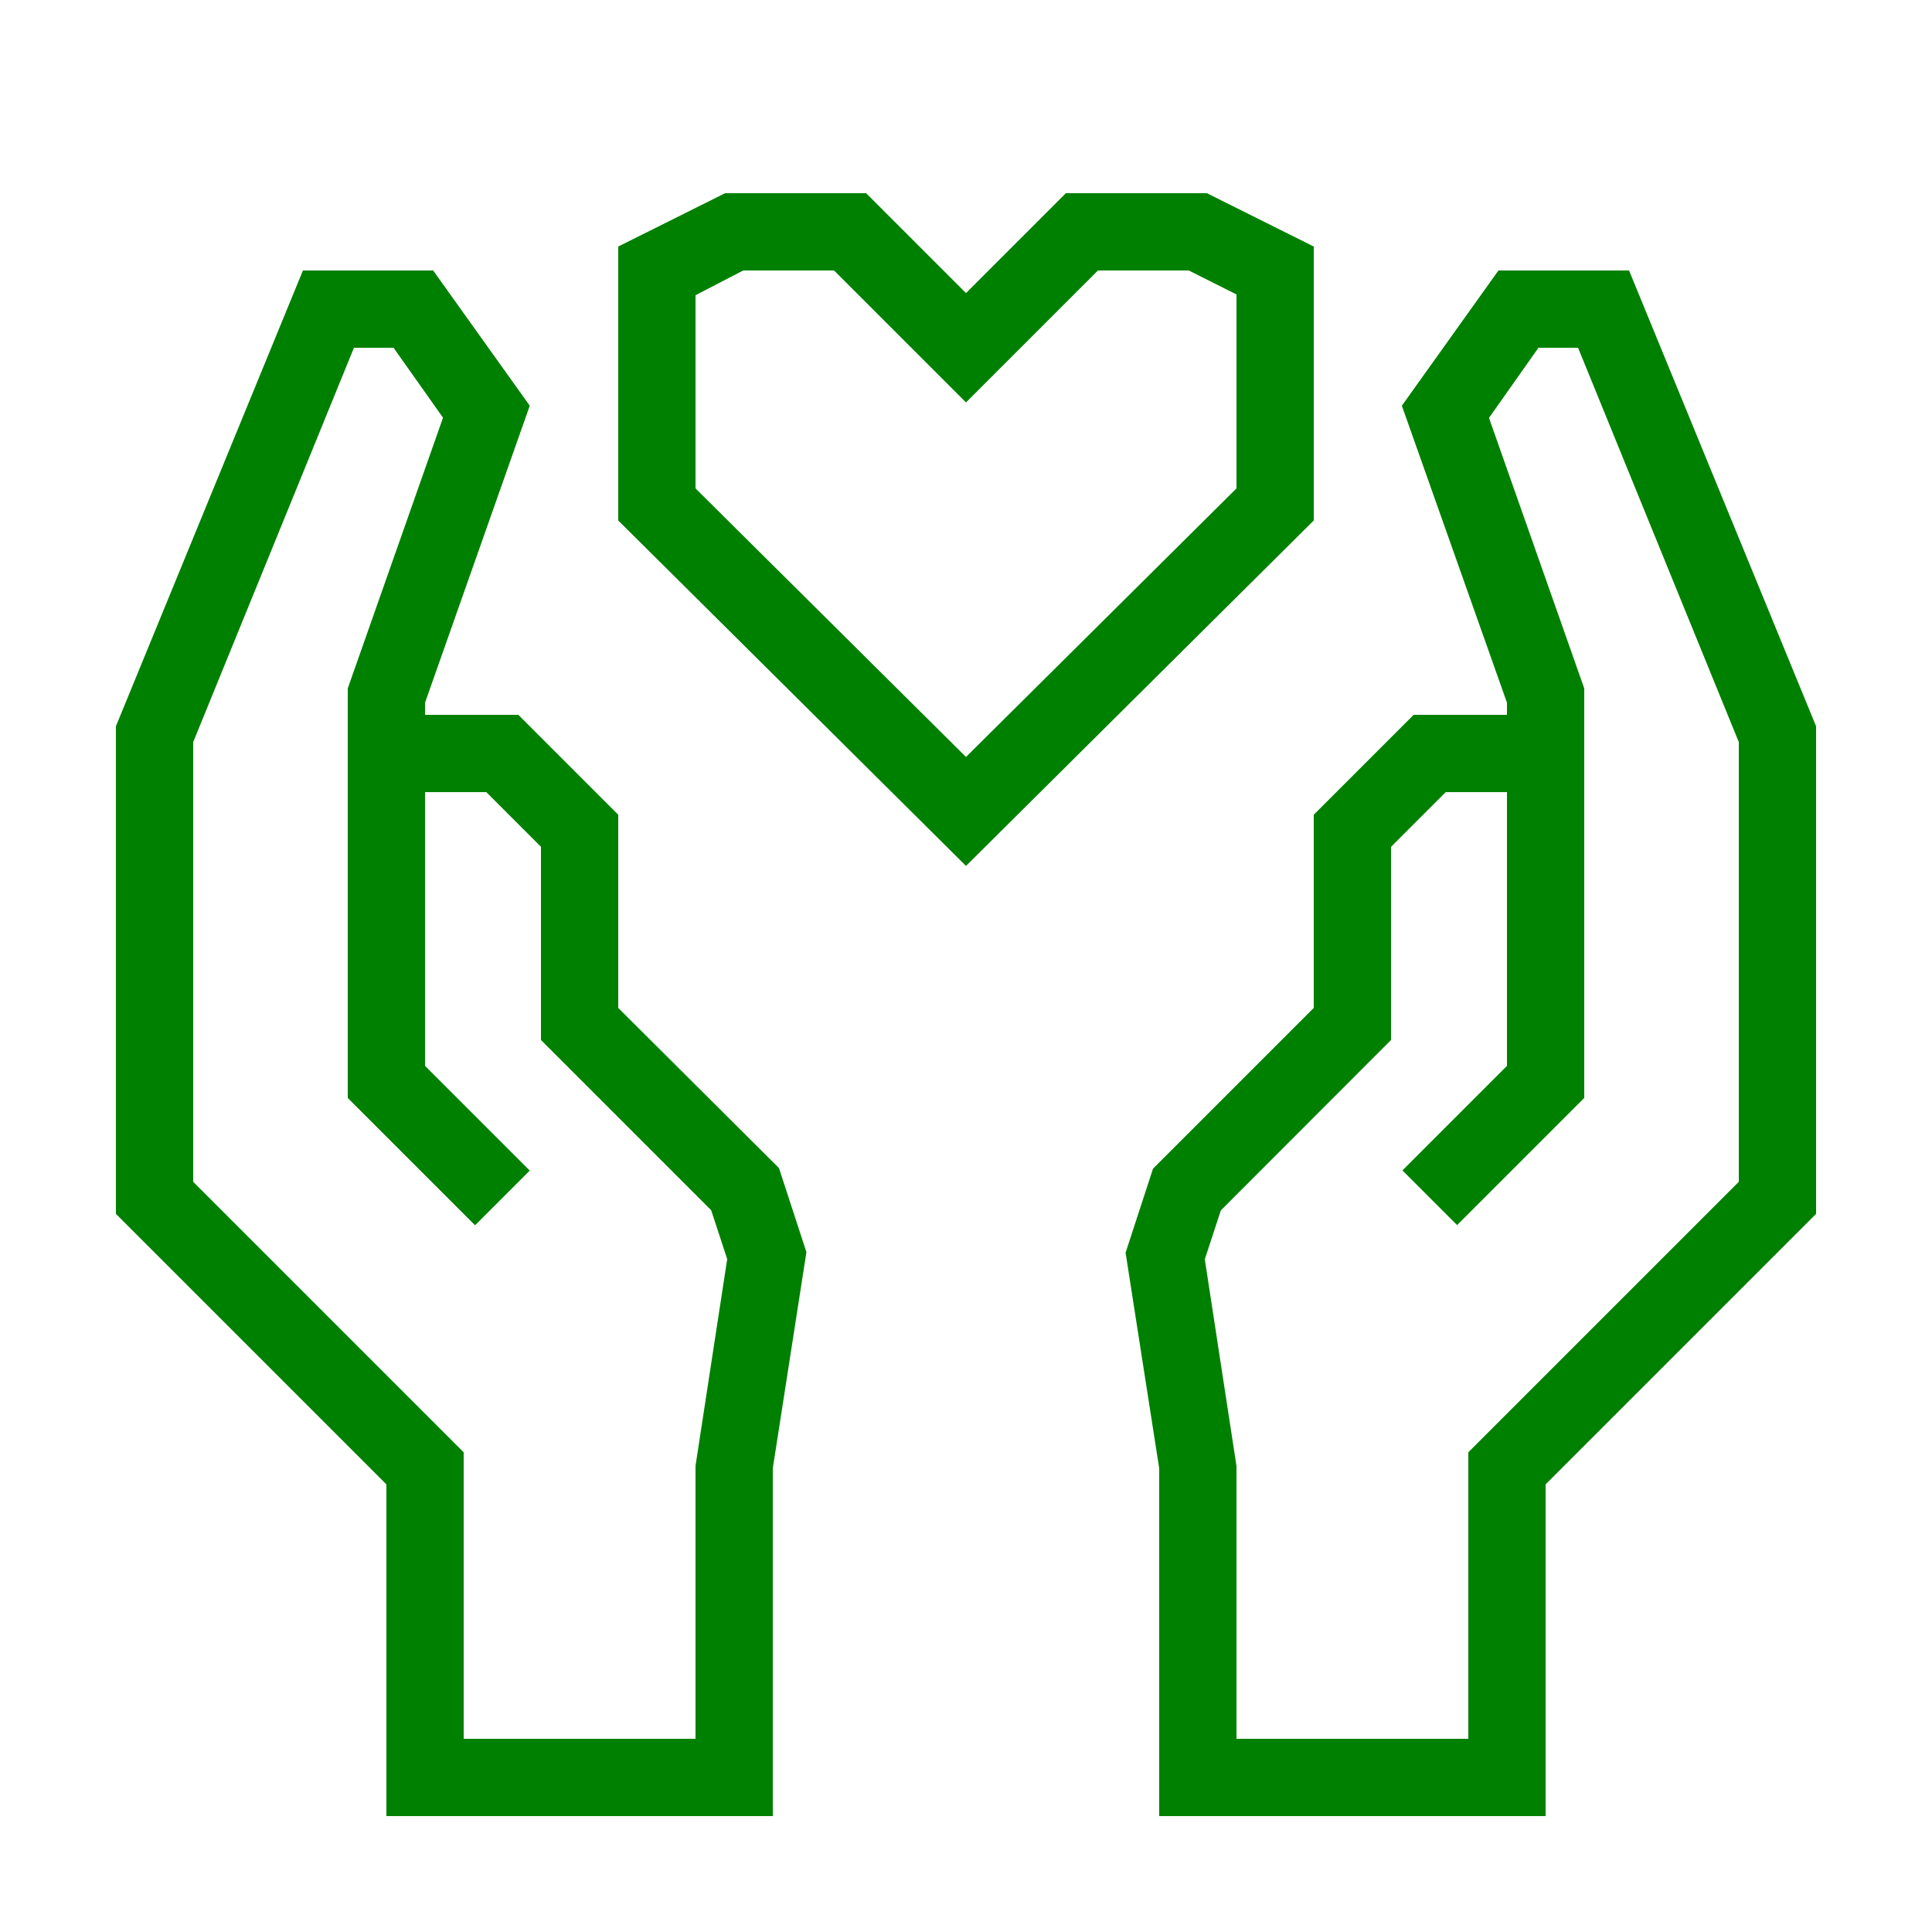
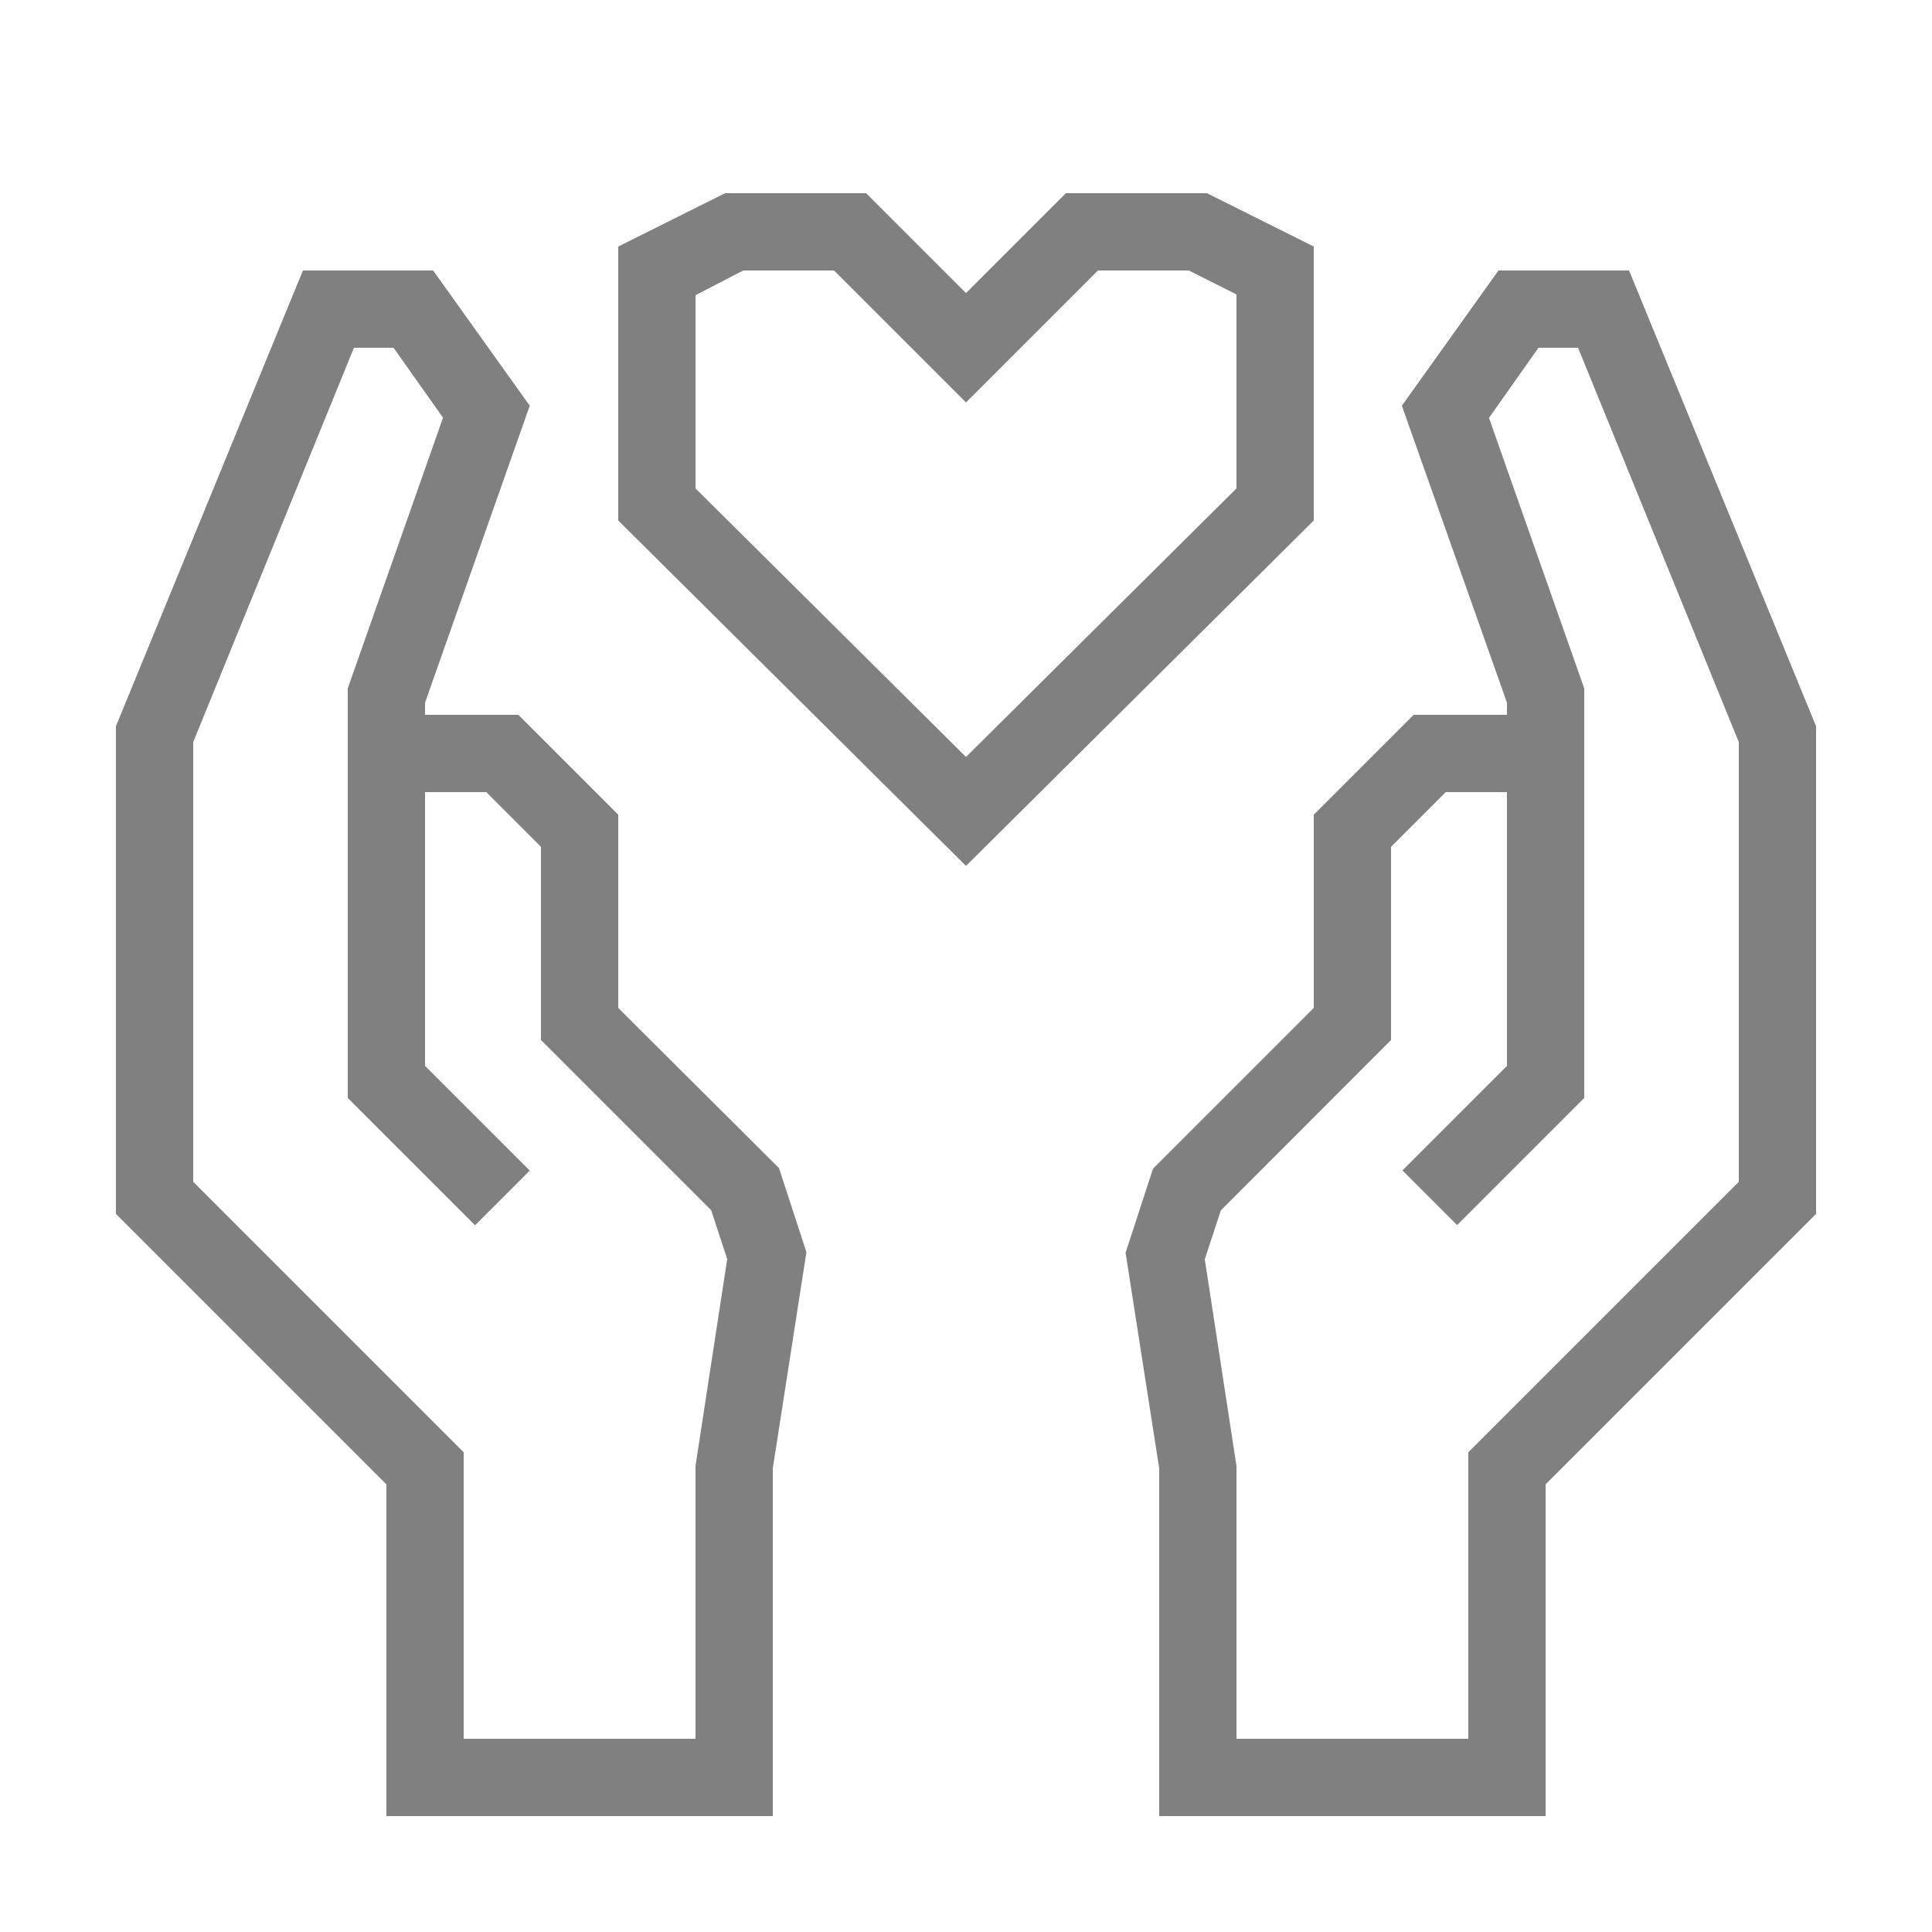
- <svg xmlns="http://www.w3.org/2000/svg" data-name="Warstwa 1" viewBox="0 0 100 100" x="0px" y="0px" style="fill:green">
+ <svg xmlns="http://www.w3.org/2000/svg" data-name="Warstwa 1" viewBox="0 0 100 100" x="0px" y="0px" style="fill:gray">
  <path d="M84.32,14H77.56l-5,7L78,36.37V37H73.17L68,42.17v10l-8.32,8.32-1.42,4.35L60,76V94H80V76.83l14-14V37.59ZM90,61.17l-14,14V90H64V75.88l-1.64-10.7.83-2.53L72,53.83v-10L74.83,41H78V55.17l-5.41,5.41,2.83,2.83L82,56.83V35.63l-4.93-14L79.63,18h2.05L90,38.41Z" />
  <path d="M32,52.17v-10L26.83,37H22v-.63L27.42,21l-5-7H15.68L6,37.59V62.83l14,14V94H40V76l1.74-11.19-1.42-4.35Zm4,23.7V90H24V75.17l-14-14V38.41L18.32,18h2.05l2.56,3.62L18,35.63V56.83l6.59,6.59,2.83-2.83L22,55.17V41h3.17L28,43.83v10l8.81,8.81.83,2.53Z" />
  <path d="M68,12.76,62.47,10h-7.3L50,15.17,44.83,10h-7.3L32,12.76V26.94L50,44.82,68,26.94ZM64,25.28,50,39.18,36,25.28v-10L38.47,14h4.7L50,20.83,56.83,14h4.7L64,15.24Z" />
</svg>
